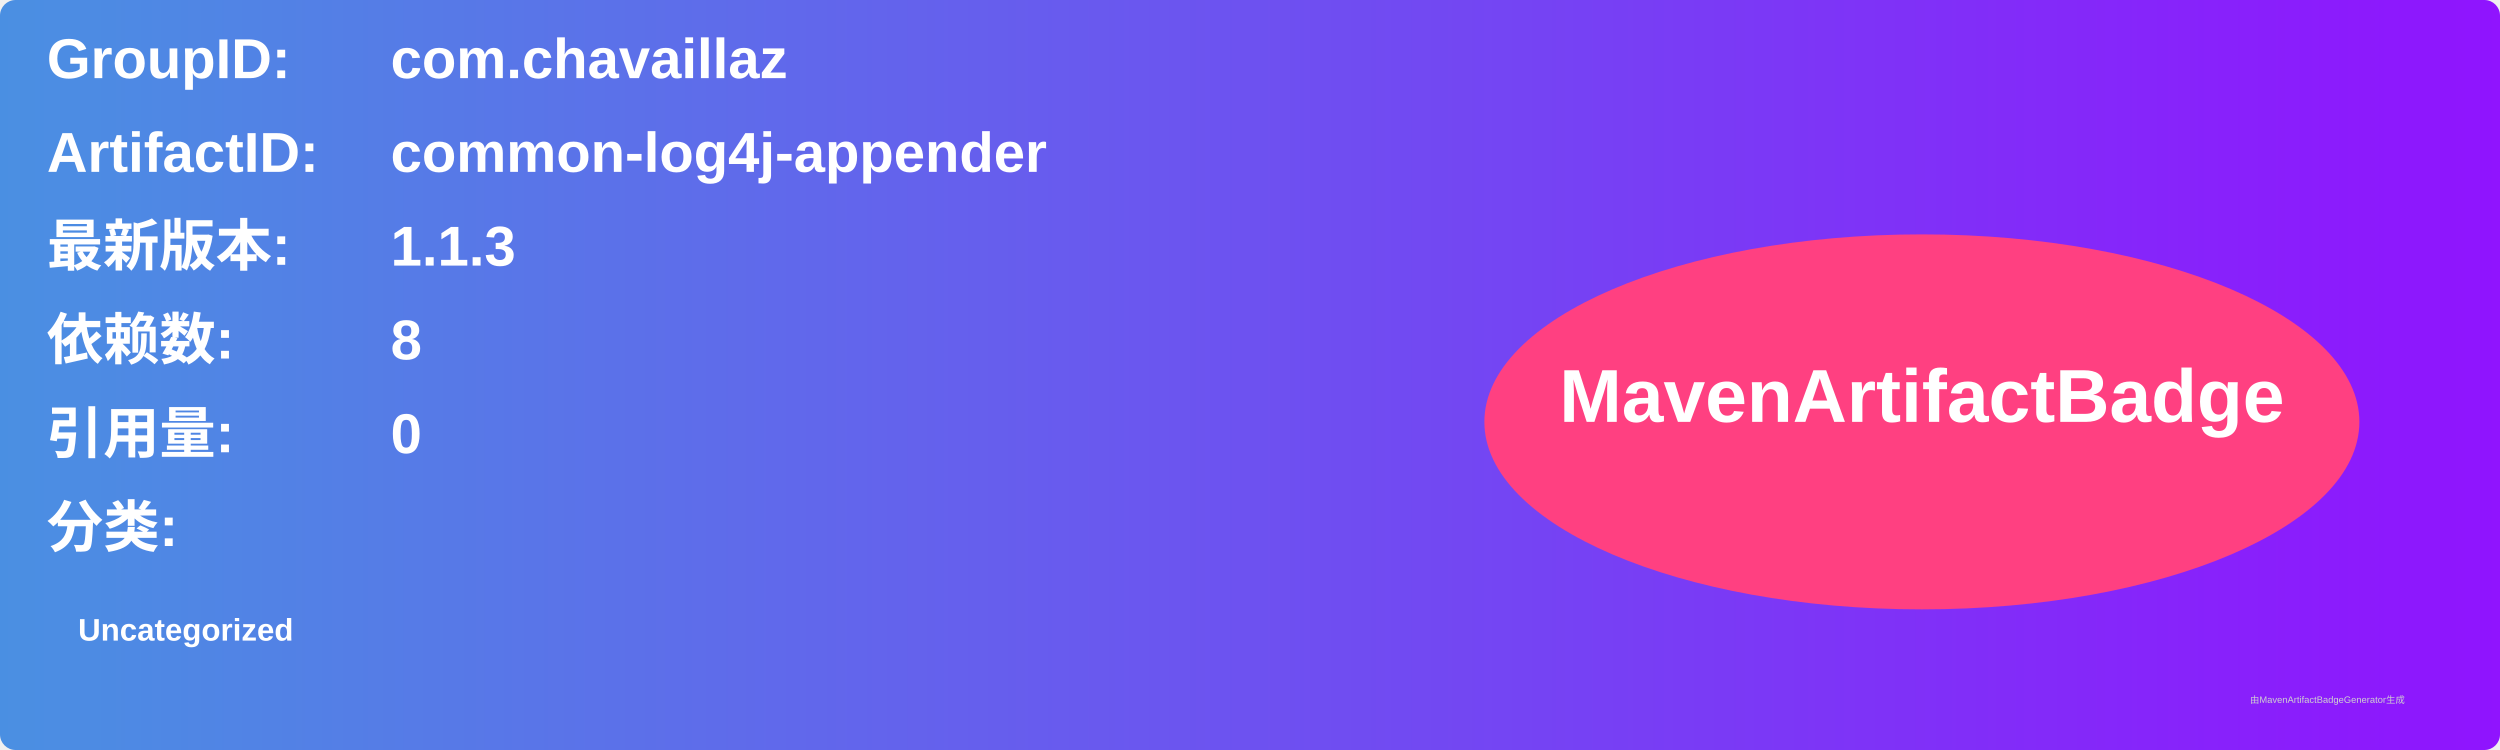
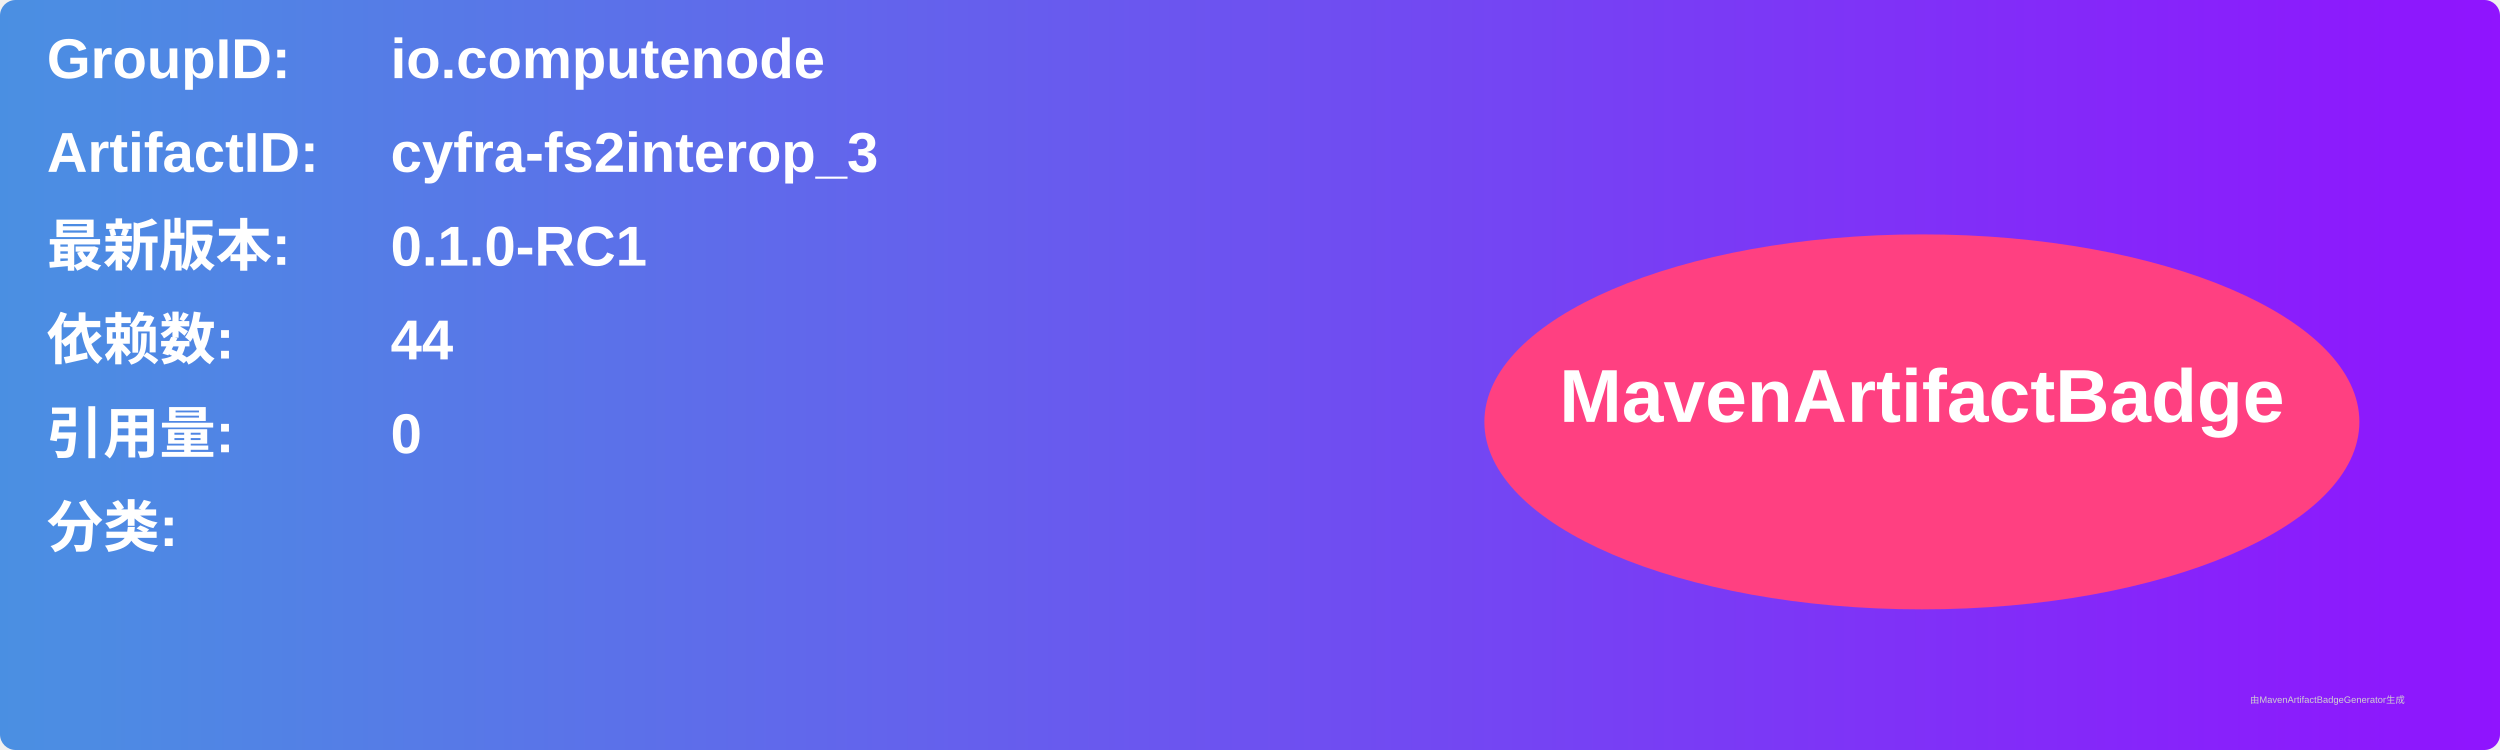
<svg xmlns="http://www.w3.org/2000/svg" width="800" height="240" viewBox="0 0 800 240">
  <linearGradient id="grad" x1="0%" y1="0%" x2="100%" y2="0%">
    <stop offset="0%" stop-color="#4a90e2" />
    <stop offset="100%" stop-color="#9013fe" />
  </linearGradient>
  <rect width="100%" height="100%" rx="5" ry="5" fill="url(#grad)" />
  <g transform="translate(15, 15)">
    <text x="0" y="10" font-family="Arial" font-size="18" fill="white" font-weight="bold" width="260">GroupID:</text>
-     <text x="110" y="10" font-family="Arial" font-size="18" fill="white" font-weight="bold" width="460">com.chavaillaz</text>
+     <text x="110" y="10" font-family="Arial" font-size="18" fill="white" font-weight="bold" width="460">io.computenode</text>
    <text x="0" y="40" font-family="Arial" font-size="18" fill="white" font-weight="bold" width="260">ArtifactID:</text>
-     <text x="110" y="40" font-family="Arial" font-size="18" fill="white" font-weight="bold" width="460">common-log4j-appender</text>
+     <text x="110" y="40" font-family="Arial" font-size="18" fill="white" font-weight="bold" width="460">cyfra-fs2interop_3</text>
    <text x="0" y="70" font-family="Arial" font-size="18" fill="white" font-weight="bold">最新版本:</text>
    <text x="110" y="70" font-family="Arial" font-size="18" fill="white" font-weight="bold">
-       <tspan font-weight="bold">1.1.3</tspan>
+       <tspan font-weight="bold">0.1.0-RC1</tspan>
    </text>
    <text x="0" y="100" font-family="Arial" font-size="18" fill="white" font-weight="bold">依赖数: </text>
    <text x="110" y="100" font-family="Arial" font-size="18" fill="white">
-       <tspan font-weight="bold">8</tspan>
+       <tspan font-weight="bold">44</tspan>
    </text>
    <text x="0" y="130" font-family="Arial" font-size="18" fill="white" font-weight="bold">引用量: </text>
    <text x="110" y="130" font-family="Arial" font-size="18" fill="white">
      <tspan font-weight="bold">0</tspan>
    </text>
    <text x="0" y="160" font-family="Arial" font-size="18" fill="white" font-weight="bold">分类:</text>
    <text x="10" y="190" font-family="Arial" font-size="10" fill="white">
-       <tspan font-weight="bold">Uncategorized</tspan>
+       <tspan font-weight="bold" />
    </text>
    <ellipse cx="600" cy="120" rx="140" ry="60" fill="#ff4081" />
    <text x="600" y="120" text-anchor="middle" font-family="Arial" font-size="24" fill="white" font-weight="bold">MavenArtifactBadge</text>
  </g>
  <text x="720" y="225" font-family="Arial" font-size="3" fill="#d0d0d0">由MavenArtifactBadgeGenerator生成</text>
</svg>
